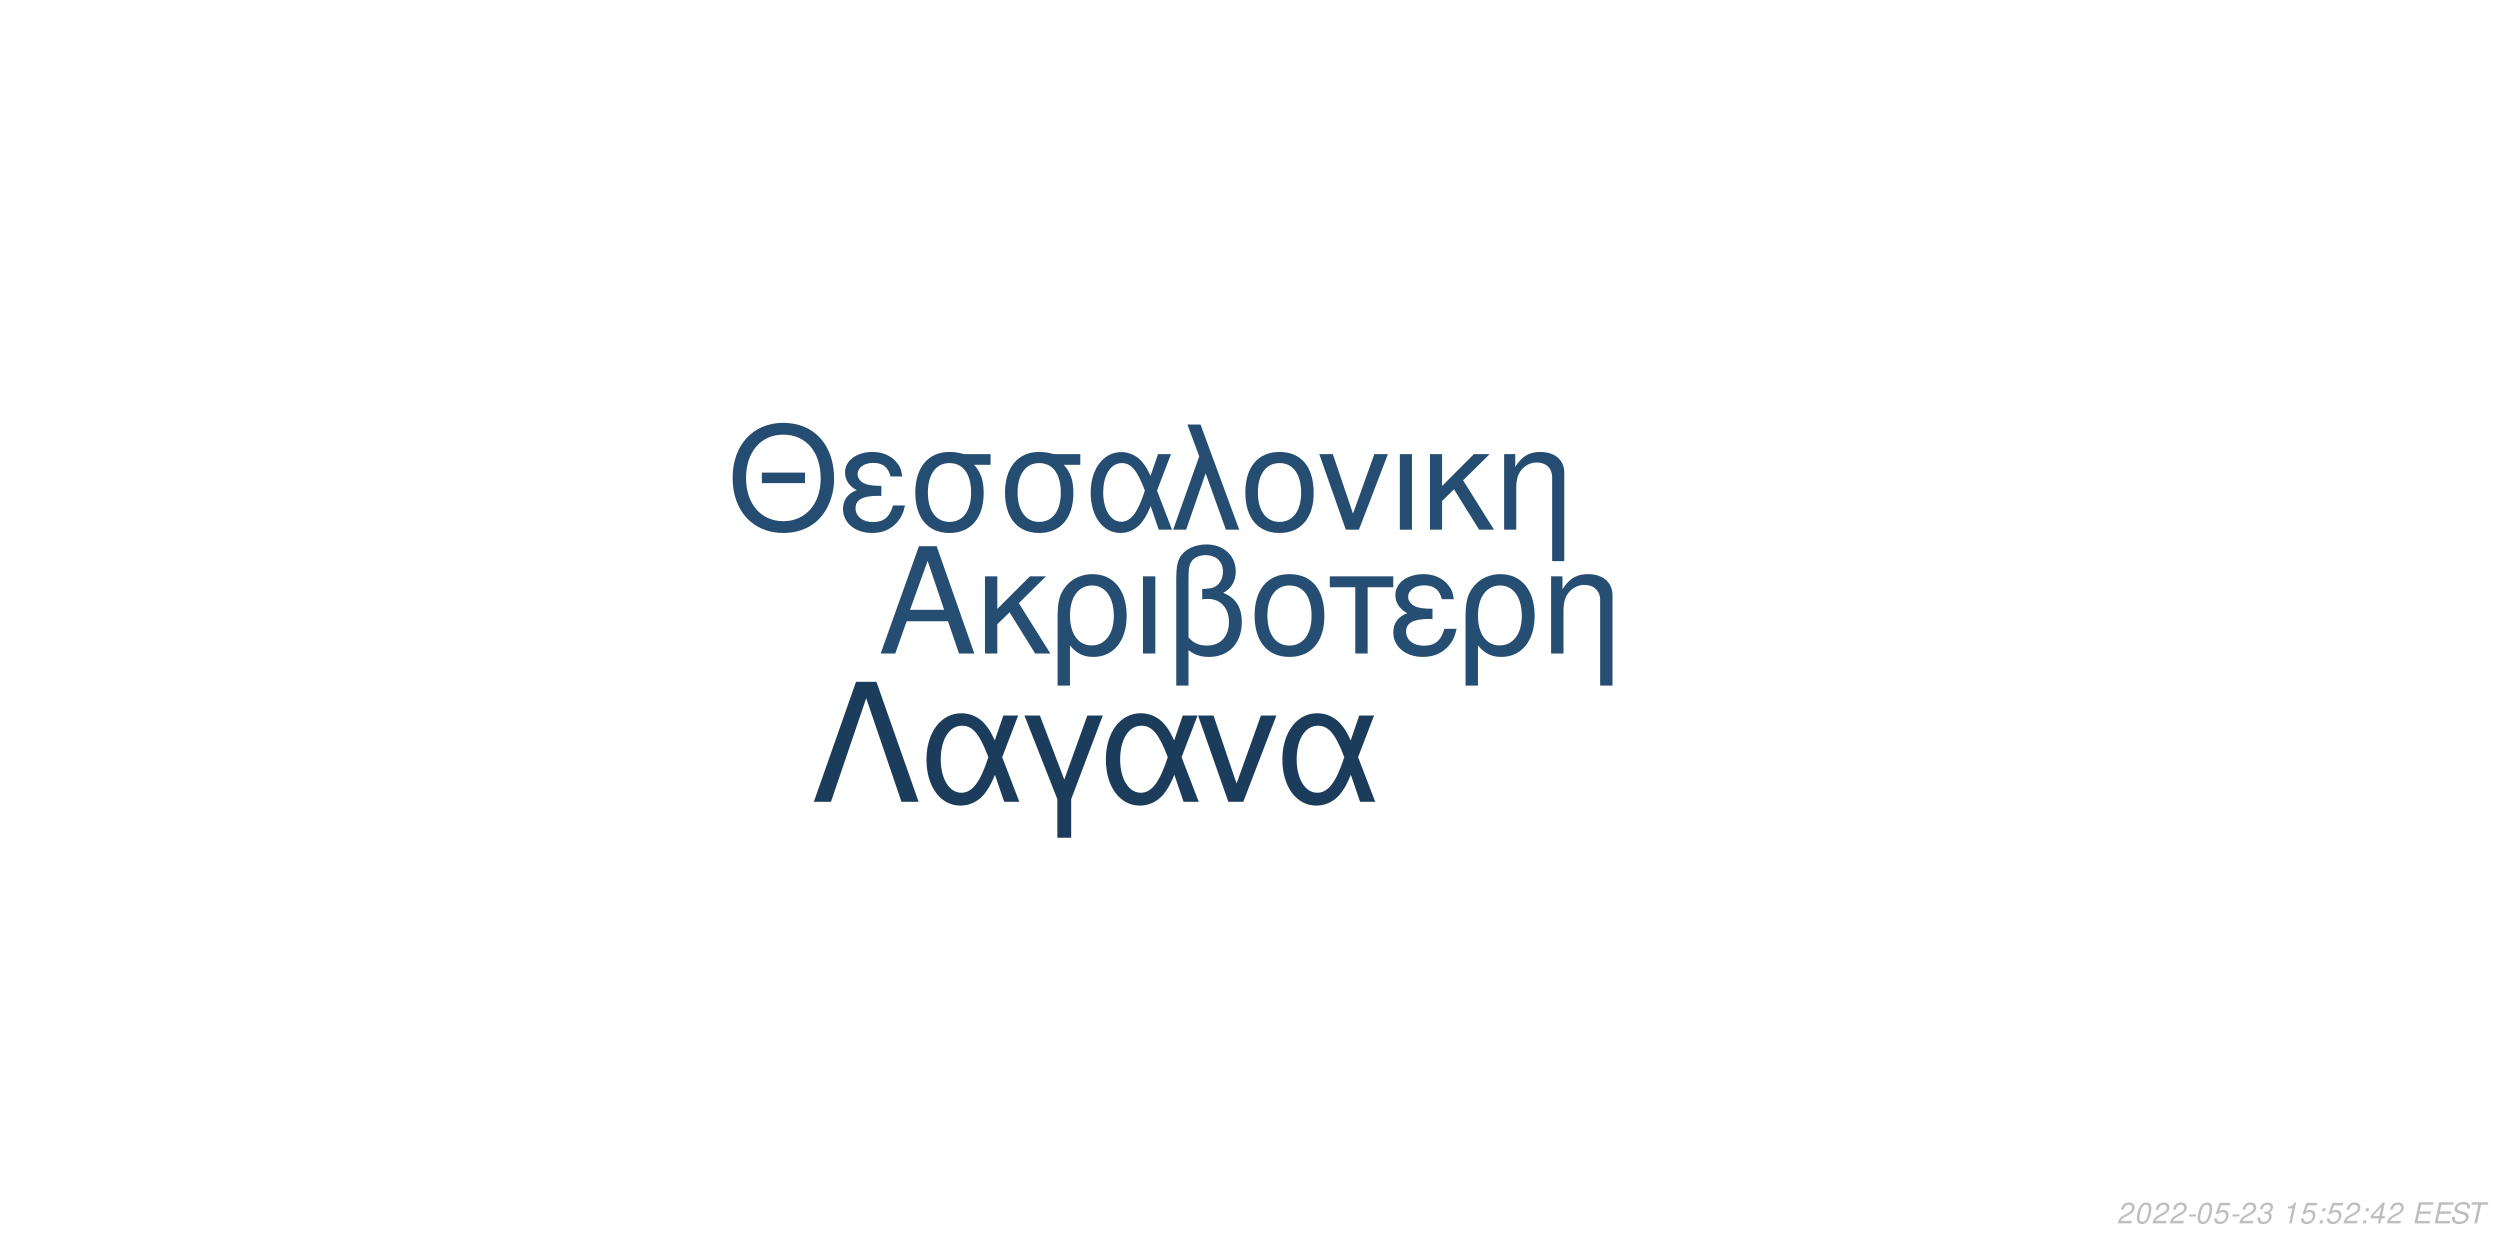
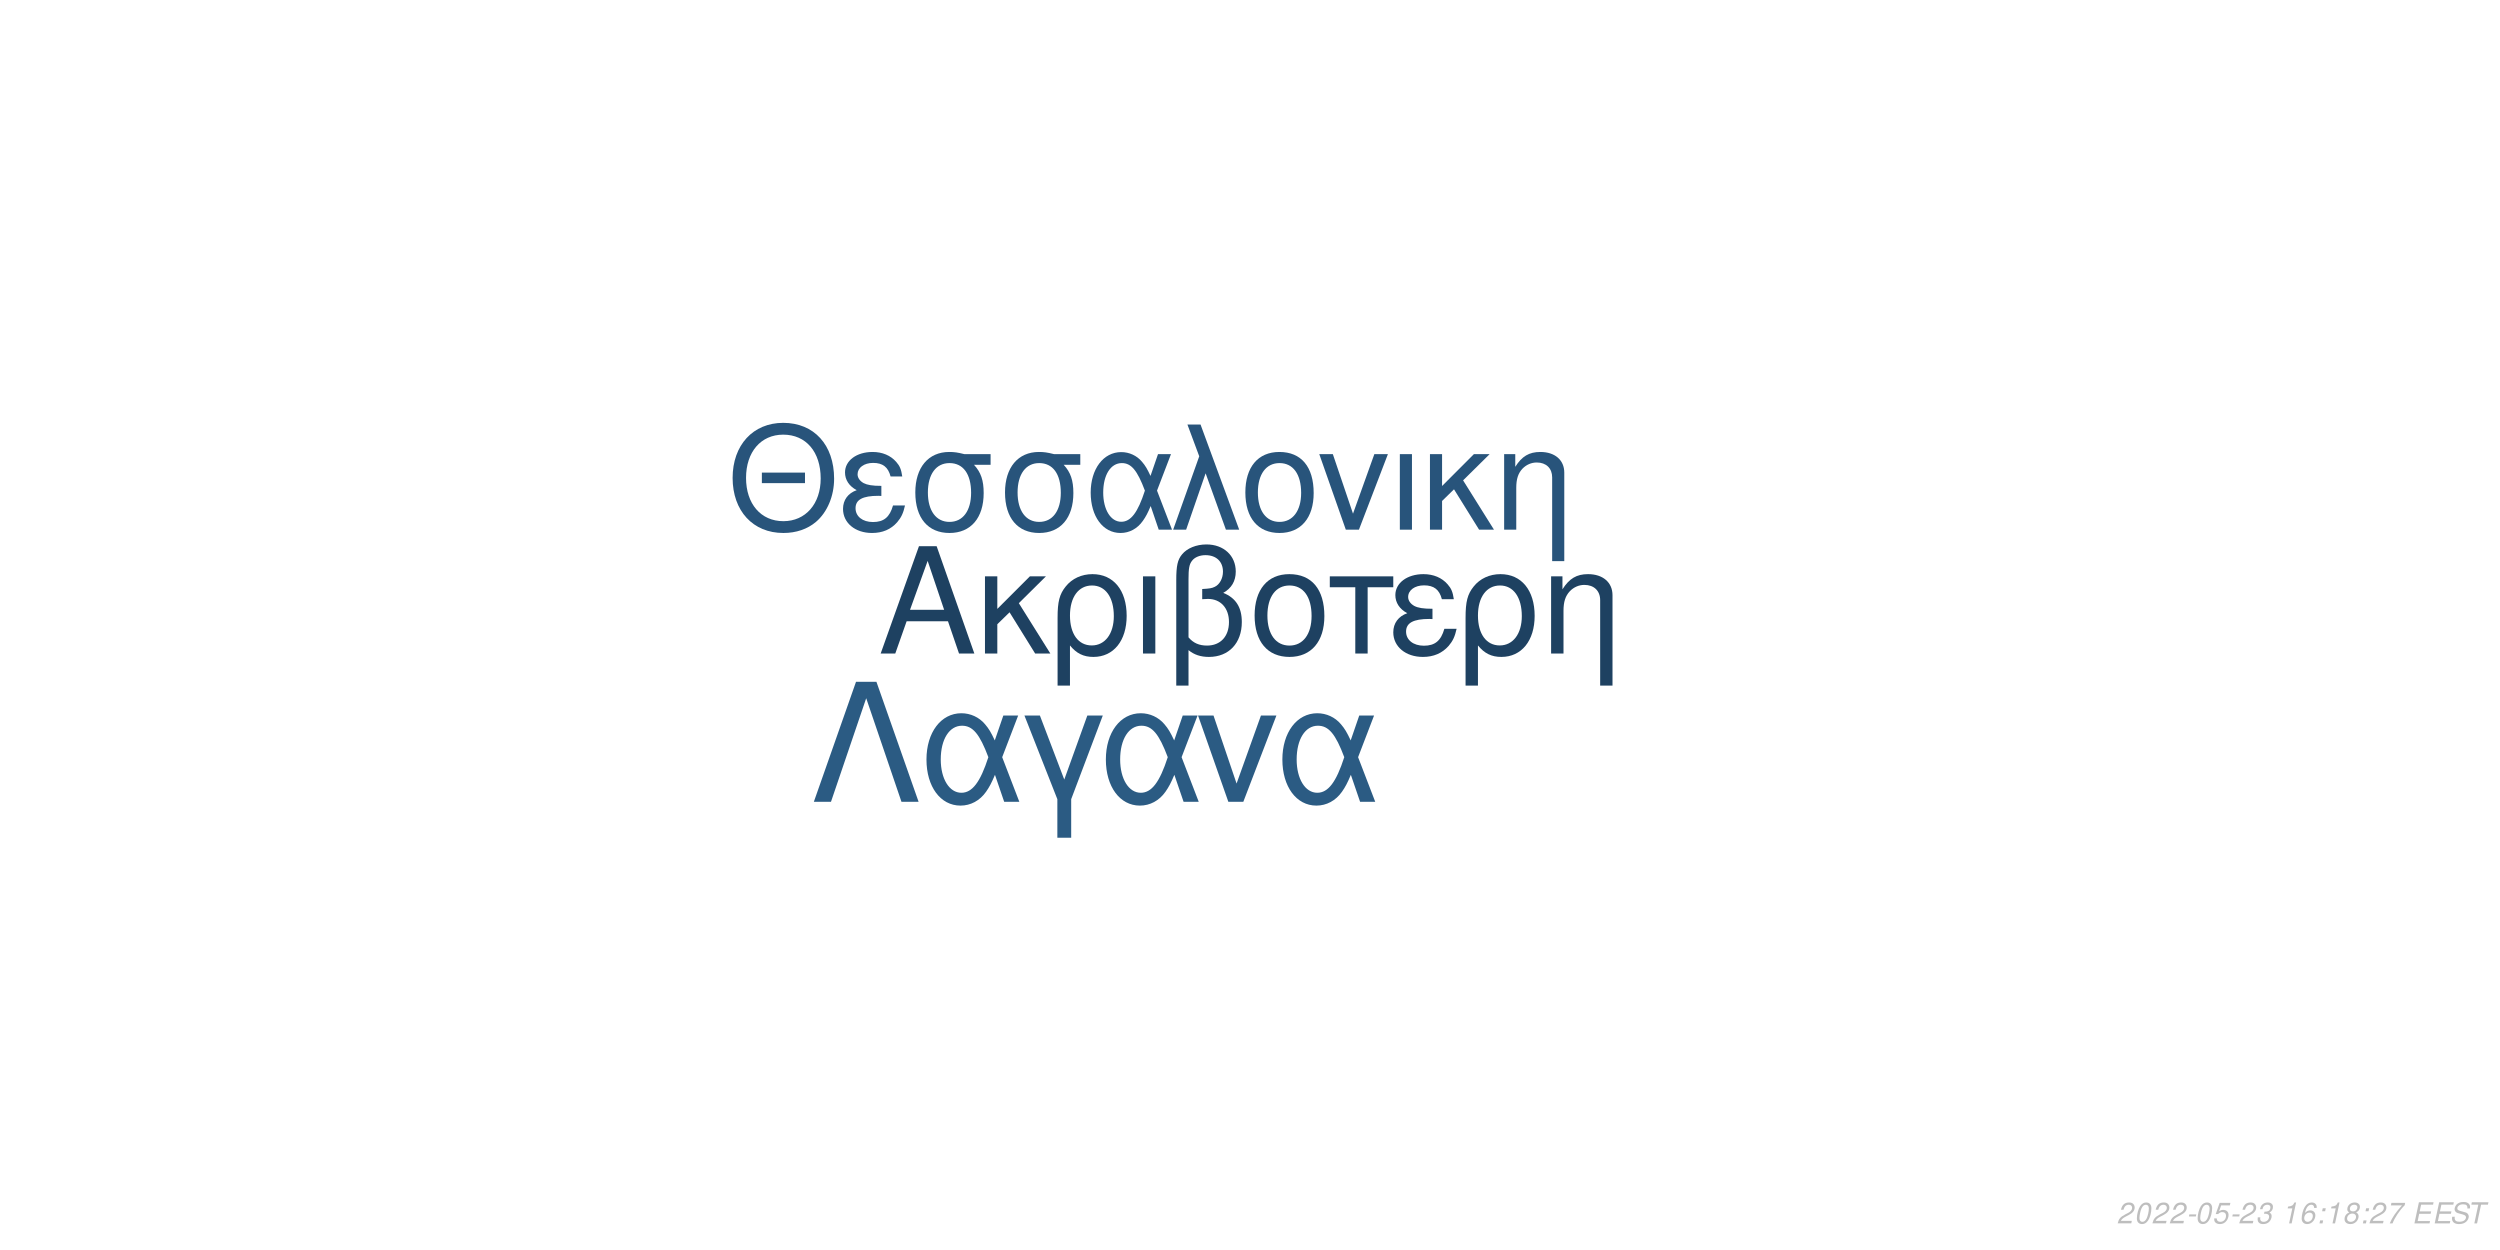
<svg xmlns="http://www.w3.org/2000/svg" xmlns:xlink="http://www.w3.org/1999/xlink" width="864pt" height="432pt" viewBox="0 0 864 432" version="1.1">
  <defs>
    <g>
      <symbol overflow="visible" id="glyph0-0">
        <path style="stroke:none;" d="" />
      </symbol>
      <symbol overflow="visible" id="glyph0-1">
        <path style="stroke:none;" d="M 24.125 -11.141 L 27.938 0 L 33.234 0 L 20.203 -37.094 L 14.094 -37.094 L 0.859 0 L 5.906 0 L 9.828 -11.141 Z M 22.797 -15.109 L 11 -15.109 L 17.094 -32.016 Z M 22.797 -15.109 " />
      </symbol>
      <symbol overflow="visible" id="glyph0-2">
        <path style="stroke:none;" d="M 7.172 -15.422 L 7.172 -26.672 L 2.906 -26.672 L 2.906 0 L 7.172 0 L 7.172 -10.125 L 11.406 -14.25 L 20.25 0 L 25.5 0 L 14.609 -17.406 L 23.969 -26.672 L 18.422 -26.672 Z M 7.172 -15.422 " />
      </symbol>
      <symbol overflow="visible" id="glyph0-3">
        <path style="stroke:none;" d="M 3 11.094 L 7.281 11.094 L 7.281 -2.797 C 9.516 -0.047 11.953 1.172 15.375 1.172 C 22.344 1.172 26.875 -4.422 26.875 -13.031 C 26.875 -21.891 22.297 -27.438 15.062 -27.438 C 11.297 -27.438 7.984 -25.906 5.797 -23.156 C 3.672 -20.516 3 -17.969 3 -12.359 Z M 14.906 -23.516 C 19.547 -23.516 22.438 -19.438 22.438 -12.922 C 22.438 -6.812 19.391 -2.797 14.812 -2.797 C 10.172 -2.797 7.281 -6.766 7.281 -13.125 C 7.281 -19.484 10.234 -23.516 14.906 -23.516 Z M 14.906 -23.516 " />
      </symbol>
      <symbol overflow="visible" id="glyph0-4">
        <path style="stroke:none;" d="M 3.516 0 L 7.781 0 L 7.781 -26.672 L 3.516 -26.672 Z M 3.516 0 " />
      </symbol>
      <symbol overflow="visible" id="glyph0-5">
        <path style="stroke:none;" d="M 4.016 11.094 L 8.25 11.094 L 8.25 -1.172 C 10.172 0.406 12.422 1.172 15.312 1.172 C 22.188 1.172 26.672 -3.609 26.672 -10.891 C 26.672 -15.984 24.578 -19.234 20.25 -20.969 C 23.109 -22.547 24.578 -25.031 24.578 -28.344 C 24.578 -33.844 20.406 -37.703 14.453 -37.703 C 10.938 -37.703 7.734 -36.391 6 -34.25 C 4.484 -32.422 4.016 -30.328 4.016 -25.391 Z M 8.25 -25.656 C 8.25 -29.359 8.5 -30.844 9.469 -32.062 C 10.375 -33.281 12.156 -34 14.094 -34 C 17.812 -34 20.156 -31.812 20.156 -28.297 C 20.156 -25.953 18.984 -23.812 17.297 -23.047 C 16.281 -22.547 15.469 -22.438 12.984 -22.297 L 12.984 -18.781 C 13.734 -18.828 14.344 -18.875 14.969 -18.875 C 19.344 -18.875 22.234 -15.719 22.234 -10.891 C 22.234 -5.906 19.281 -2.75 14.656 -2.75 C 11.953 -2.75 9.922 -3.609 8.25 -5.594 Z M 8.25 -25.656 " />
      </symbol>
      <symbol overflow="visible" id="glyph0-6">
        <path style="stroke:none;" d="M 14.094 -27.438 C 6.562 -27.438 2.094 -22.094 2.094 -13.125 C 2.094 -4.125 6.562 1.172 14.141 1.172 C 21.672 1.172 26.203 -4.172 26.203 -12.922 C 26.203 -22.188 21.828 -27.438 14.094 -27.438 Z M 14.141 -23.516 C 18.938 -23.516 21.781 -19.594 21.781 -12.984 C 21.781 -6.672 18.828 -2.75 14.141 -2.75 C 9.422 -2.75 6.516 -6.672 6.516 -13.125 C 6.516 -19.594 9.422 -23.516 14.141 -23.516 Z M 14.141 -23.516 " />
      </symbol>
      <symbol overflow="visible" id="glyph0-7">
        <path style="stroke:none;" d="M 7.891 0 L 12.156 0 L 12.156 -22.906 L 21.016 -22.906 L 21.016 -26.672 L -0.922 -26.672 L -0.922 -22.906 L 7.891 -22.906 Z M 7.891 0 " />
      </symbol>
      <symbol overflow="visible" id="glyph0-8">
        <path style="stroke:none;" d="M 14.562 -15.469 C 11.344 -15.469 9.562 -15.781 8.297 -16.438 C 6.922 -17.203 6.156 -18.328 6.156 -19.547 C 6.156 -21.891 8.453 -23.562 11.656 -23.562 C 15.062 -23.562 16.953 -22.094 17.812 -18.781 L 21.938 -18.781 C 21.578 -21.266 21.062 -22.5 19.797 -23.922 C 17.812 -26.203 14.906 -27.438 11.453 -27.438 C 5.797 -27.438 1.734 -24.375 1.734 -20.203 C 1.734 -17.609 3.156 -15.375 5.859 -13.938 C 2.797 -12.875 1.016 -10.484 1.016 -7.328 C 1.016 -2.391 5.297 1.172 11.25 1.172 C 14.969 1.172 17.906 -0.109 20.156 -2.641 C 21.578 -4.328 22.297 -5.797 22.906 -8.547 L 18.672 -8.547 C 17.5 -4.422 15.422 -2.703 11.609 -2.703 C 7.938 -2.703 5.438 -4.688 5.438 -7.578 C 5.438 -10.578 7.938 -11.953 13.484 -11.953 C 13.641 -11.953 14.094 -11.953 14.562 -11.906 Z M 14.562 -15.469 " />
      </symbol>
      <symbol overflow="visible" id="glyph0-9">
        <path style="stroke:none;" d="M 3.562 -26.672 L 3.562 0 L 7.844 0 L 7.844 -14.703 C 7.844 -17.906 8.5 -19.891 10.031 -21.531 C 11.406 -22.953 13.188 -23.719 15.062 -23.719 C 18.375 -23.719 20.516 -21.672 20.516 -18.469 L 20.516 11.094 L 24.781 11.094 L 24.781 -20.156 C 24.781 -24.578 21.469 -27.438 16.328 -27.438 C 12.359 -27.438 9.828 -25.906 7.484 -22.188 L 7.484 -26.672 Z M 3.562 -26.672 " />
      </symbol>
      <symbol overflow="visible" id="glyph1-0">
        <path style="stroke:none;" d="" />
      </symbol>
      <symbol overflow="visible" id="glyph1-1">
        <path style="stroke:none;" d="M 26.859 -19.734 L 11.953 -19.734 L 11.953 -16.094 L 26.859 -16.094 Z M 19.328 -36.922 C 8.922 -36.922 1.844 -29.25 1.844 -17.891 C 1.844 -6.484 8.875 1.141 19.391 1.141 C 23.812 1.141 27.703 -0.203 30.641 -2.688 C 34.578 -6.031 36.922 -11.656 36.922 -17.594 C 36.922 -29.297 30 -36.922 19.328 -36.922 Z M 19.328 -32.844 C 27.203 -32.844 32.281 -26.906 32.281 -17.688 C 32.281 -8.922 27.062 -2.938 19.391 -2.938 C 11.609 -2.938 6.484 -8.922 6.484 -17.891 C 6.484 -26.859 11.609 -32.844 19.328 -32.844 Z M 19.328 -32.844 " />
      </symbol>
      <symbol overflow="visible" id="glyph1-2">
        <path style="stroke:none;" d="M 14.25 -15.141 C 11.109 -15.141 9.375 -15.453 8.125 -16.094 C 6.781 -16.844 6.031 -17.938 6.031 -19.141 C 6.031 -21.422 8.266 -23.078 11.406 -23.078 C 14.75 -23.078 16.594 -21.625 17.438 -18.391 L 21.469 -18.391 C 21.125 -20.828 20.625 -22.031 19.391 -23.422 C 17.438 -25.656 14.594 -26.859 11.219 -26.859 C 5.688 -26.859 1.688 -23.875 1.688 -19.781 C 1.688 -17.234 3.094 -15.047 5.734 -13.656 C 2.734 -12.609 1 -10.266 1 -7.172 C 1 -2.344 5.188 1.141 11.016 1.141 C 14.656 1.141 17.547 -0.094 19.734 -2.594 C 21.125 -4.234 21.828 -5.688 22.422 -8.375 L 18.281 -8.375 C 17.141 -4.328 15.094 -2.641 11.359 -2.641 C 7.766 -2.641 5.328 -4.578 5.328 -7.422 C 5.328 -10.359 7.766 -11.703 13.203 -11.703 C 13.359 -11.703 13.797 -11.703 14.25 -11.656 Z M 14.25 -15.141 " />
      </symbol>
      <symbol overflow="visible" id="glyph1-3">
        <path style="stroke:none;" d="M 29 -26.109 L 19.938 -26.109 C 17.594 -26.703 16.438 -26.859 14.703 -26.859 C 7.469 -26.859 2.984 -21.469 2.984 -12.859 C 2.984 -4.031 7.375 1.141 14.797 1.141 C 22.172 1.141 26.609 -4.078 26.609 -12.656 C 26.609 -17.047 25.656 -19.828 23.266 -22.422 L 29 -22.422 Z M 14.797 -23.016 C 19.531 -23.016 22.266 -19.234 22.266 -12.75 C 22.266 -6.531 19.438 -2.688 14.797 -2.688 C 10.172 -2.688 7.328 -6.531 7.328 -12.859 C 7.328 -19.188 10.172 -23.016 14.797 -23.016 Z M 14.797 -23.016 " />
      </symbol>
      <symbol overflow="visible" id="glyph1-4">
        <path style="stroke:none;" d="M 29.344 -26.109 L 24.859 -26.109 L 22.266 -18.578 C 21.125 -21.031 20.484 -22.125 19.328 -23.469 C 17.547 -25.609 14.906 -26.812 12.156 -26.812 C 5.984 -26.812 1.594 -20.984 1.594 -12.812 C 1.594 -4.578 5.828 1.141 11.906 1.141 C 14.953 1.141 17.734 -0.344 19.625 -3.047 C 20.672 -4.531 21.281 -5.688 22.328 -8.172 L 25.109 0 L 29.703 0 L 24.516 -13.5 Z M 20.328 -13.5 C 17.891 -5.922 15.453 -2.734 12.156 -2.734 C 8.516 -2.734 5.922 -6.922 5.922 -12.812 C 5.922 -18.938 8.516 -23.016 12.359 -23.016 C 15.594 -23.016 17.688 -20.531 20.328 -13.5 Z M 20.328 -13.5 " />
      </symbol>
      <symbol overflow="visible" id="glyph1-5">
        <path style="stroke:none;" d="M 1.094 0 L 5.578 0 L 12.312 -19.484 L 19.328 0 L 23.922 0 L 10.562 -36.328 L 6.031 -36.328 L 10.109 -25.359 Z M 1.094 0 " />
      </symbol>
      <symbol overflow="visible" id="glyph1-6">
        <path style="stroke:none;" d="M 13.797 -26.859 C 6.422 -26.859 2.047 -21.625 2.047 -12.859 C 2.047 -4.031 6.422 1.141 13.859 1.141 C 21.234 1.141 25.656 -4.078 25.656 -12.656 C 25.656 -21.719 21.375 -26.859 13.797 -26.859 Z M 13.859 -23.016 C 18.531 -23.016 21.328 -19.188 21.328 -12.703 C 21.328 -6.531 18.438 -2.688 13.859 -2.688 C 9.219 -2.688 6.375 -6.531 6.375 -12.859 C 6.375 -19.188 9.219 -23.016 13.859 -23.016 Z M 13.859 -23.016 " />
      </symbol>
      <symbol overflow="visible" id="glyph1-7">
        <path style="stroke:none;" d="M 14.297 0 L 24.312 -26.109 L 19.625 -26.109 L 12.25 -5.531 L 5.281 -26.109 L 0.594 -26.109 L 9.766 0 Z M 14.297 0 " />
      </symbol>
      <symbol overflow="visible" id="glyph1-8">
        <path style="stroke:none;" d="M 3.438 0 L 7.625 0 L 7.625 -26.109 L 3.438 -26.109 Z M 3.438 0 " />
      </symbol>
      <symbol overflow="visible" id="glyph1-9">
        <path style="stroke:none;" d="M 7.031 -15.094 L 7.031 -26.109 L 2.844 -26.109 L 2.844 0 L 7.031 0 L 7.031 -9.922 L 11.156 -13.953 L 19.828 0 L 24.969 0 L 14.297 -17.047 L 23.469 -26.109 L 18.031 -26.109 Z M 7.031 -15.094 " />
      </symbol>
      <symbol overflow="visible" id="glyph1-10">
        <path style="stroke:none;" d="M 3.484 -26.109 L 3.484 0 L 7.672 0 L 7.672 -14.406 C 7.672 -17.547 8.328 -19.484 9.812 -21.078 C 11.156 -22.469 12.906 -23.219 14.75 -23.219 C 17.984 -23.219 20.078 -21.234 20.078 -18.094 L 20.078 10.859 L 24.266 10.859 L 24.266 -19.734 C 24.266 -24.062 21.031 -26.859 16 -26.859 C 12.109 -26.859 9.609 -25.359 7.328 -21.719 L 7.328 -26.109 Z M 3.484 -26.109 " />
      </symbol>
      <symbol overflow="visible" id="glyph2-0">
        <path style="stroke:none;" d="" />
      </symbol>
      <symbol overflow="visible" id="glyph2-1">
        <path style="stroke:none;" d="M 22.531 -41.484 L 15.484 -41.484 L 0.906 0 L 6.828 0 L 19 -35.797 L 31.188 0 L 37.109 0 Z M 22.531 -41.484 " />
      </symbol>
      <symbol overflow="visible" id="glyph2-2">
        <path style="stroke:none;" d="M 33.516 -29.812 L 28.391 -29.812 L 25.438 -21.219 C 24.125 -24.016 23.391 -25.266 22.078 -26.797 C 20.031 -29.25 17.016 -30.609 13.891 -30.609 C 6.828 -30.609 1.828 -23.953 1.828 -14.625 C 1.828 -5.234 6.656 1.312 13.594 1.312 C 17.078 1.312 20.266 -0.391 22.422 -3.469 C 23.609 -5.172 24.297 -6.484 25.5 -9.328 L 28.688 0 L 33.922 0 L 28 -15.422 Z M 23.219 -15.422 C 20.422 -6.766 17.641 -3.125 13.891 -3.125 C 9.734 -3.125 6.766 -7.906 6.766 -14.625 C 6.766 -21.625 9.734 -26.297 14.109 -26.297 C 17.812 -26.297 20.203 -23.453 23.219 -15.422 Z M 23.219 -15.422 " />
      </symbol>
      <symbol overflow="visible" id="glyph2-3">
        <path style="stroke:none;" d="M 12.062 12.406 L 16.844 12.406 L 16.844 -0.906 L 27.766 -29.812 L 22.422 -29.812 L 14.453 -7.688 L 6.031 -29.812 L 0.688 -29.812 L 12.062 -0.906 Z M 12.062 12.406 " />
      </symbol>
      <symbol overflow="visible" id="glyph2-4">
        <path style="stroke:none;" d="M 16.328 0 L 27.766 -29.812 L 22.422 -29.812 L 14 -6.312 L 6.031 -29.812 L 0.688 -29.812 L 11.156 0 Z M 16.328 0 " />
      </symbol>
      <symbol overflow="visible" id="glyph3-0">
        <path style="stroke:none;" d="" />
      </symbol>
      <symbol overflow="visible" id="glyph3-1">
        <path style="stroke:none;" d="M 5.234 -0.875 L 1.469 -0.875 C 1.641 -1.375 2.203 -1.891 3.109 -2.344 L 4.234 -2.938 C 5.562 -3.625 6.219 -4.469 6.219 -5.484 C 6.219 -5.938 6.062 -6.359 5.797 -6.656 C 5.469 -7.047 4.984 -7.234 4.312 -7.234 C 2.766 -7.234 1.891 -6.453 1.484 -4.734 L 2.375 -4.734 C 2.484 -5.188 2.609 -5.484 2.797 -5.75 C 3.094 -6.203 3.609 -6.453 4.188 -6.453 C 4.891 -6.453 5.344 -6.031 5.344 -5.375 C 5.344 -4.703 4.859 -4.094 4.016 -3.656 L 2.984 -3.125 C 1.234 -2.188 0.797 -1.656 0.344 -0.016 L 5.047 -0.016 Z M 5.234 -0.875 " />
      </symbol>
      <symbol overflow="visible" id="glyph3-2">
        <path style="stroke:none;" d="M 4.203 -7.234 C 3.375 -7.234 2.688 -6.812 2.125 -5.984 C 1.484 -5.047 0.984 -3.188 0.984 -1.734 C 0.984 -1.109 1.172 -0.562 1.484 -0.266 C 1.797 0.047 2.281 0.234 2.766 0.234 C 3.625 0.234 4.281 -0.156 4.859 -1.016 C 5.516 -1.953 6 -3.797 6 -5.266 C 6 -6.5 5.328 -7.234 4.203 -7.234 Z M 4.094 -6.453 C 4.734 -6.453 5.125 -5.984 5.125 -5.156 C 5.125 -4.203 4.781 -2.625 4.406 -1.812 C 3.984 -0.938 3.516 -0.547 2.875 -0.547 C 2.25 -0.547 1.875 -1.031 1.875 -1.828 C 1.875 -2.797 2.203 -4.344 2.594 -5.203 C 2.984 -6.047 3.453 -6.453 4.094 -6.453 Z M 4.094 -6.453 " />
      </symbol>
      <symbol overflow="visible" id="glyph3-3">
        <path style="stroke:none;" d="M 3.516 -3.125 L 1.125 -3.125 L 0.969 -2.406 L 3.359 -2.406 Z M 3.516 -3.125 " />
      </symbol>
      <symbol overflow="visible" id="glyph3-4">
        <path style="stroke:none;" d="M 6.297 -7.094 L 2.594 -7.094 L 1.234 -3.234 L 2.047 -3.234 C 2.656 -3.766 2.938 -3.906 3.531 -3.906 C 4.328 -3.906 4.797 -3.453 4.797 -2.688 C 4.797 -1.438 3.969 -0.547 2.828 -0.547 C 2.031 -0.547 1.609 -0.938 1.578 -1.734 L 0.703 -1.734 L 0.703 -1.516 C 0.703 -0.938 0.844 -0.547 1.188 -0.266 C 1.562 0.062 2.078 0.234 2.703 0.234 C 3.656 0.234 4.391 -0.156 4.984 -0.922 C 5.422 -1.5 5.672 -2.234 5.672 -2.953 C 5.672 -4 4.938 -4.672 3.812 -4.672 C 3.328 -4.672 2.906 -4.547 2.406 -4.234 L 3.109 -6.219 L 6.109 -6.219 Z M 6.297 -7.094 " />
      </symbol>
      <symbol overflow="visible" id="glyph3-5">
        <path style="stroke:none;" d="M 2.922 -3.312 C 3.125 -3.344 3.234 -3.344 3.375 -3.344 C 4.203 -3.344 4.688 -3 4.688 -2.406 C 4.688 -1.312 3.906 -0.547 2.781 -0.547 C 2.047 -0.547 1.594 -0.938 1.594 -1.562 C 1.594 -1.719 1.609 -1.844 1.656 -2.094 L 0.766 -2.094 C 0.734 -1.797 0.719 -1.641 0.719 -1.469 C 0.719 -0.375 1.406 0.234 2.641 0.234 C 3.547 0.234 4.297 -0.078 4.812 -0.656 C 5.266 -1.156 5.562 -1.875 5.562 -2.547 C 5.562 -3.125 5.344 -3.453 4.797 -3.734 C 5.641 -4.234 6.016 -4.844 6.016 -5.734 C 6.016 -6.656 5.312 -7.234 4.203 -7.234 C 3.375 -7.234 2.672 -6.938 2.188 -6.375 C 1.891 -6.031 1.703 -5.641 1.516 -4.906 L 2.391 -4.906 C 2.5 -5.359 2.594 -5.594 2.734 -5.812 C 3.047 -6.234 3.516 -6.453 4.078 -6.453 C 4.734 -6.453 5.141 -6.125 5.141 -5.578 C 5.141 -5.188 5.016 -4.797 4.797 -4.547 C 4.516 -4.234 4 -4.062 3.266 -4.062 L 3.078 -4.062 Z M 2.922 -3.312 " />
      </symbol>
      <symbol overflow="visible" id="glyph3-6">
        <path style="stroke:none;" d="" />
      </symbol>
      <symbol overflow="visible" id="glyph3-7">
        <path style="stroke:none;" d="M 3.703 -5.188 L 2.594 0 L 3.469 0 L 5.016 -7.234 L 4.438 -7.234 C 3.906 -6.156 3.688 -6.016 2.234 -5.812 L 2.109 -5.188 Z M 3.703 -5.188 " />
      </symbol>
      <symbol overflow="visible" id="glyph3-8">
+         <path style="stroke:none;" d="M 6.125 -5.344 L 6.141 -5.625 C 6.141 -6.609 5.453 -7.234 4.391 -7.234 C 3.438 -7.234 2.641 -6.719 2.016 -5.703 C 1.422 -4.781 0.938 -2.953 0.938 -1.688 C 0.938 -0.516 1.688 0.234 2.859 0.234 C 3.703 0.234 4.438 -0.156 5 -0.875 C 5.406 -1.422 5.672 -2.156 5.672 -2.766 C 5.672 -3.812 4.969 -4.5 3.906 -4.5 C 3.234 -4.5 2.672 -4.234 2.094 -3.625 C 2.406 -5.375 3.234 -6.453 4.25 -6.453 C 4.703 -6.453 5.062 -6.234 5.172 -5.844 C 5.203 -5.719 5.234 -5.578 5.25 -5.344 Z M 3.656 -3.734 C 4.344 -3.734 4.797 -3.281 4.797 -2.625 C 4.797 -1.469 3.984 -0.547 2.984 -0.547 C 2.297 -0.547 1.812 -1.047 1.812 -1.766 C 1.812 -2.859 2.625 -3.734 3.656 -3.734 Z M 3.656 -3.734 " />
+       </symbol>
+       <symbol overflow="visible" id="glyph3-9">
        <path style="stroke:none;" d="M 2.359 -1.031 L 1.312 -1.031 L 1.094 0 L 2.141 0 Z M 3.266 -5.234 L 2.219 -5.234 L 2 -4.203 L 3.047 -4.203 Z M 3.266 -5.234 " />
      </symbol>
-       <symbol overflow="visible" id="glyph3-9">
-         <path style="stroke:none;" d="M 3.625 -1.75 L 3.266 0 L 4.141 0 L 4.516 -1.75 L 5.562 -1.75 L 5.734 -2.531 L 4.688 -2.531 L 5.688 -7.234 L 5.016 -7.234 L 0.844 -2.672 L 0.641 -1.75 Z M 3.797 -2.531 L 1.594 -2.531 L 4.469 -5.703 Z M 3.797 -2.531 " />
+       <symbol overflow="visible" id="glyph3-10">
+         <path style="stroke:none;" d="M 4.766 -3.797 C 5.078 -3.969 5.234 -4.078 5.438 -4.234 C 5.812 -4.594 6.062 -5.172 6.062 -5.734 C 6.062 -6.625 5.344 -7.234 4.266 -7.234 C 2.812 -7.234 1.703 -6.219 1.703 -4.875 C 1.703 -4.406 1.875 -4.125 2.359 -3.812 C 1.297 -3.312 0.75 -2.516 0.75 -1.469 C 0.75 -0.438 1.547 0.234 2.812 0.234 C 3.656 0.234 4.359 -0.094 4.938 -0.734 C 5.359 -1.234 5.609 -1.859 5.609 -2.438 C 5.609 -3.047 5.312 -3.516 4.766 -3.797 Z M 4.109 -6.453 C 4.797 -6.453 5.188 -6.125 5.188 -5.578 C 5.188 -5.266 5.062 -4.922 4.859 -4.672 C 4.562 -4.312 4.188 -4.156 3.656 -4.156 C 2.984 -4.156 2.594 -4.453 2.594 -4.984 C 2.594 -5.859 3.203 -6.453 4.109 -6.453 Z M 3.453 -3.406 C 4.234 -3.406 4.734 -2.984 4.734 -2.312 C 4.734 -1.312 3.922 -0.547 2.875 -0.547 C 2.125 -0.547 1.625 -0.969 1.625 -1.625 C 1.625 -2.609 2.438 -3.406 3.453 -3.406 Z M 3.453 -3.406 " />
      </symbol>
-       <symbol overflow="visible" id="glyph3-10">
+       <symbol overflow="visible" id="glyph3-11">
+         <path style="stroke:none;" d="M 6.703 -7.094 L 1.953 -7.094 L 1.766 -6.219 L 5.594 -6.219 C 3.344 -3.688 2.266 -2.109 1.375 0 L 2.344 0 C 3.031 -1.906 4.828 -4.594 6.547 -6.281 Z M 6.703 -7.094 " />
+       </symbol>
+       <symbol overflow="visible" id="glyph3-12">
        <path style="stroke:none;" d="M 2.547 -3.312 L 6.5 -3.312 L 6.688 -4.141 L 2.719 -4.141 L 3.219 -6.469 L 7.344 -6.469 L 7.516 -7.297 L 2.453 -7.297 L 0.906 0 L 6.125 0 L 6.297 -0.812 L 2.016 -0.812 Z M 2.547 -3.312 " />
      </symbol>
-       <symbol overflow="visible" id="glyph3-11">
+       <symbol overflow="visible" id="glyph3-13">
        <path style="stroke:none;" d="M 7.062 -5.156 C 7.125 -5.438 7.141 -5.562 7.141 -5.703 C 7.141 -6.156 6.938 -6.594 6.594 -6.891 C 6.188 -7.25 5.656 -7.406 4.875 -7.406 C 3.844 -7.406 3.047 -7.125 2.5 -6.562 C 2.094 -6.141 1.781 -5.438 1.781 -4.922 C 1.781 -4.297 2.219 -3.766 2.891 -3.562 L 4.594 -3.094 C 5.406 -2.859 5.734 -2.578 5.734 -2.094 C 5.734 -1.781 5.547 -1.406 5.266 -1.141 C 4.844 -0.766 4.266 -0.578 3.453 -0.578 C 2.328 -0.578 1.812 -0.984 1.812 -1.906 C 1.812 -2.047 1.812 -2.125 1.844 -2.312 L 0.984 -2.312 C 0.906 -2.062 0.891 -1.906 0.891 -1.688 C 0.891 -0.484 1.797 0.234 3.297 0.234 C 4.359 0.234 5.234 -0.062 5.812 -0.609 C 6.344 -1.078 6.688 -1.797 6.688 -2.375 C 6.688 -2.641 6.609 -2.906 6.453 -3.156 C 6.234 -3.5 5.938 -3.703 5.469 -3.828 L 3.75 -4.312 C 2.984 -4.547 2.734 -4.734 2.734 -5.188 C 2.734 -5.547 2.875 -5.844 3.188 -6.109 C 3.547 -6.438 4.031 -6.594 4.703 -6.594 C 5.266 -6.594 5.688 -6.484 5.906 -6.297 C 6.094 -6.125 6.219 -5.797 6.219 -5.516 C 6.219 -5.422 6.203 -5.344 6.188 -5.156 Z M 7.062 -5.156 " />
      </symbol>
-       <symbol overflow="visible" id="glyph3-12">
+       <symbol overflow="visible" id="glyph3-14">
        <path style="stroke:none;" d="M 4.938 -6.469 L 7.312 -6.469 L 7.484 -7.297 L 1.75 -7.297 L 1.578 -6.469 L 3.984 -6.469 L 2.609 0 L 3.547 0 Z M 4.938 -6.469 " />
      </symbol>
    </g>
  </defs>
  <g id="surface1">
    <rect x="0" y="0" width="864" height="432" style="fill:rgb(100%,100%,100%);fill-opacity:1;stroke:none;" />
-     <g style="fill:rgb(14.51%,30.588%,44.706%);fill-opacity:1;">
+     <g style="fill:rgb(11.765%,25.49%,38.039%);fill-opacity:1;">
      <use xlink:href="#glyph0-1" x="303.5" y="225.861" />
      <use xlink:href="#glyph0-2" x="337.5" y="225.861" />
      <use xlink:href="#glyph0-3" x="362.5" y="225.861" />
      <use xlink:href="#glyph0-4" x="391.5" y="225.861" />
      <use xlink:href="#glyph0-5" x="402.5" y="225.861" />
      <use xlink:href="#glyph0-6" x="431.5" y="225.861" />
      <use xlink:href="#glyph0-7" x="460.5" y="225.861" />
      <use xlink:href="#glyph0-8" x="480.5" y="225.861" />
      <use xlink:href="#glyph0-3" x="503.5" y="225.861" />
      <use xlink:href="#glyph0-9" x="532.5" y="225.861" />
    </g>
-     <g style="fill:rgb(14.118%,30.196%,44.314%);fill-opacity:1;">
+     <g style="fill:rgb(15.686%,32.941%,48.235%);fill-opacity:1;">
      <use xlink:href="#glyph1-1" x="251.348" y="183.058" />
      <use xlink:href="#glyph1-2" x="290.348" y="183.058" />
      <use xlink:href="#glyph1-3" x="313.348" y="183.058" />
      <use xlink:href="#glyph1-3" x="344.348" y="183.058" />
      <use xlink:href="#glyph1-4" x="375.348" y="183.058" />
      <use xlink:href="#glyph1-5" x="404.348" y="183.058" />
      <use xlink:href="#glyph1-6" x="428.348" y="183.058" />
      <use xlink:href="#glyph1-7" x="455.348" y="183.058" />
      <use xlink:href="#glyph1-8" x="480.348" y="183.058" />
      <use xlink:href="#glyph1-9" x="491.348" y="183.058" />
      <use xlink:href="#glyph1-10" x="516.348" y="183.058" />
    </g>
-     <g style="fill:rgb(10.98%,23.529%,35.686%);fill-opacity:1;">
+     <g style="fill:rgb(16.863%,35.686%,51.373%);fill-opacity:1;">
      <use xlink:href="#glyph2-1" x="280.359" y="277.105" />
      <use xlink:href="#glyph2-2" x="318.359" y="277.105" />
      <use xlink:href="#glyph2-3" x="353.359" y="277.105" />
      <use xlink:href="#glyph2-2" x="380.359" y="277.105" />
      <use xlink:href="#glyph2-4" x="413.359" y="277.105" />
      <use xlink:href="#glyph2-2" x="441.359" y="277.105" />
    </g>
    <g style="fill:rgb(74.51%,74.51%,74.51%);fill-opacity:1;">
      <use xlink:href="#glyph3-1" x="731.52" y="422.81" />
      <use xlink:href="#glyph3-2" x="737.52" y="422.81" />
      <use xlink:href="#glyph3-1" x="743.52" y="422.81" />
      <use xlink:href="#glyph3-1" x="749.52" y="422.81" />
      <use xlink:href="#glyph3-3" x="755.52" y="422.81" />
      <use xlink:href="#glyph3-2" x="758.52" y="422.81" />
      <use xlink:href="#glyph3-4" x="764.52" y="422.81" />
      <use xlink:href="#glyph3-3" x="770.52" y="422.81" />
      <use xlink:href="#glyph3-1" x="773.52" y="422.81" />
      <use xlink:href="#glyph3-5" x="779.52" y="422.81" />
      <use xlink:href="#glyph3-6" x="785.52" y="422.81" />
      <use xlink:href="#glyph3-7" x="788.52" y="422.81" />
-       <use xlink:href="#glyph3-4" x="794.52" y="422.81" />
-       <use xlink:href="#glyph3-8" x="800.52" y="422.81" />
-       <use xlink:href="#glyph3-4" x="803.52" y="422.81" />
-       <use xlink:href="#glyph3-1" x="809.52" y="422.81" />
-       <use xlink:href="#glyph3-8" x="815.52" y="422.81" />
-       <use xlink:href="#glyph3-9" x="818.52" y="422.81" />
-       <use xlink:href="#glyph3-1" x="824.52" y="422.81" />
+       <use xlink:href="#glyph3-8" x="794.52" y="422.81" />
+       <use xlink:href="#glyph3-9" x="800.52" y="422.81" />
+       <use xlink:href="#glyph3-7" x="803.52" y="422.81" />
+       <use xlink:href="#glyph3-10" x="809.52" y="422.81" />
+       <use xlink:href="#glyph3-9" x="815.52" y="422.81" />
+       <use xlink:href="#glyph3-1" x="818.52" y="422.81" />
+       <use xlink:href="#glyph3-11" x="824.52" y="422.81" />
      <use xlink:href="#glyph3-6" x="830.52" y="422.81" />
-       <use xlink:href="#glyph3-10" x="833.52" y="422.81" />
-       <use xlink:href="#glyph3-10" x="840.52" y="422.81" />
-       <use xlink:href="#glyph3-11" x="846.52" y="422.81" />
-       <use xlink:href="#glyph3-12" x="852.52" y="422.81" />
+       <use xlink:href="#glyph3-12" x="833.52" y="422.81" />
+       <use xlink:href="#glyph3-12" x="840.52" y="422.81" />
+       <use xlink:href="#glyph3-13" x="846.52" y="422.81" />
+       <use xlink:href="#glyph3-14" x="852.52" y="422.81" />
    </g>
  </g>
</svg>
